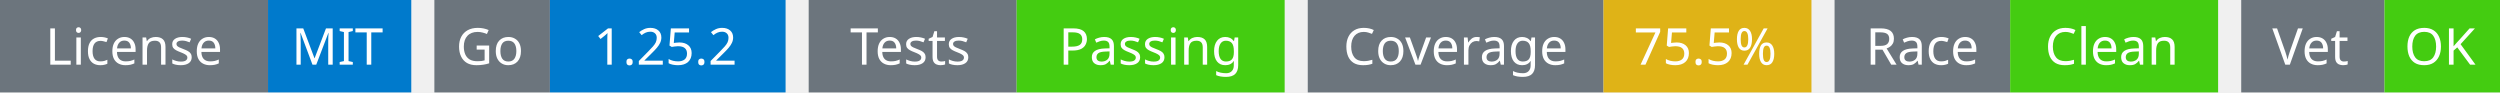
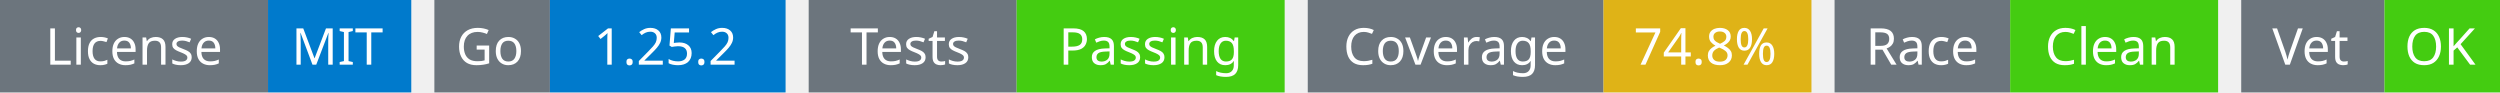
<svg xmlns="http://www.w3.org/2000/svg" width="541" height="20" viewBox="0 0 541 20">
  <g transform="translate(0, 0)">
    <rect x="0" y="0" width="58" height="20" fill="#6c757d" />
    <rect x="58" y="0" width="31" height="20" fill="#007acc" />
    <text x="29" y="14" text-anchor="middle" font-family="sans-serif" font-size="11" fill="white">License</text>
    <text x="73" y="14" text-anchor="middle" font-family="sans-serif" font-size="11" fill="white">MIT</text>
  </g>
  <g transform="translate(94, 0)">
    <rect x="0" y="0" width="25" height="20" fill="#6c757d" />
    <rect x="25" y="0" width="51" height="20" fill="#007acc" />
    <text x="12" y="14" text-anchor="middle" font-family="sans-serif" font-size="11" fill="white">Go</text>
    <text x="50" y="14" text-anchor="middle" font-family="sans-serif" font-size="11" fill="white">1.25.2</text>
  </g>
  <g transform="translate(175, 0)">
    <rect x="0" y="0" width="45" height="20" fill="#6c757d" />
    <rect x="45" y="0" width="58" height="20" fill="#4c1" />
    <text x="22" y="14" text-anchor="middle" font-family="sans-serif" font-size="11" fill="white">Tests</text>
    <text x="74" y="14" text-anchor="middle" font-family="sans-serif" font-size="11" fill="white">Passing</text>
  </g>
  <g transform="translate(283, 0)">
    <rect x="0" y="0" width="64" height="20" fill="#6c757d" />
    <rect x="64" y="0" width="45" height="20" fill="#dfb317" />
    <text x="32" y="14" text-anchor="middle" font-family="sans-serif" font-size="11" fill="white">Coverage</text>
-     <text x="86" y="14" text-anchor="middle" font-family="sans-serif" font-size="11" fill="white">75.5%</text>
+     <text x="86" y="14" text-anchor="middle" font-family="sans-serif" font-size="11" fill="white">74.8%</text>
  </g>
  <g transform="translate(397, 0)">
    <rect x="0" y="0" width="38" height="20" fill="#6c757d" />
    <rect x="38" y="0" width="45" height="20" fill="#4c1" />
    <text x="19" y="14" text-anchor="middle" font-family="sans-serif" font-size="11" fill="white">Race</text>
    <text x="60" y="14" text-anchor="middle" font-family="sans-serif" font-size="11" fill="white">Clean</text>
  </g>
  <g transform="translate(485, 0)">
    <rect x="0" y="0" width="31" height="20" fill="#6c757d" />
    <rect x="31" y="0" width="25" height="20" fill="#4c1" />
    <text x="15" y="14" text-anchor="middle" font-family="sans-serif" font-size="11" fill="white">Vet</text>
    <text x="43" y="14" text-anchor="middle" font-family="sans-serif" font-size="11" fill="white">OK</text>
  </g>
</svg>
